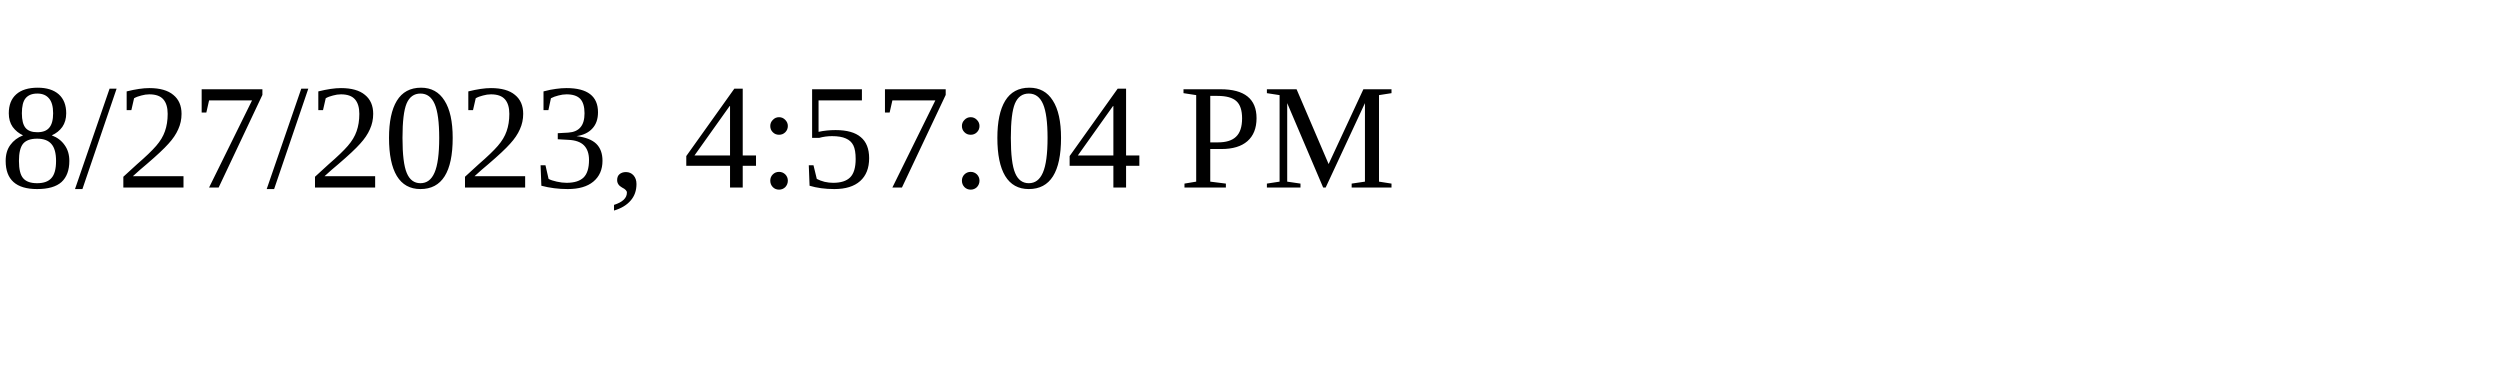
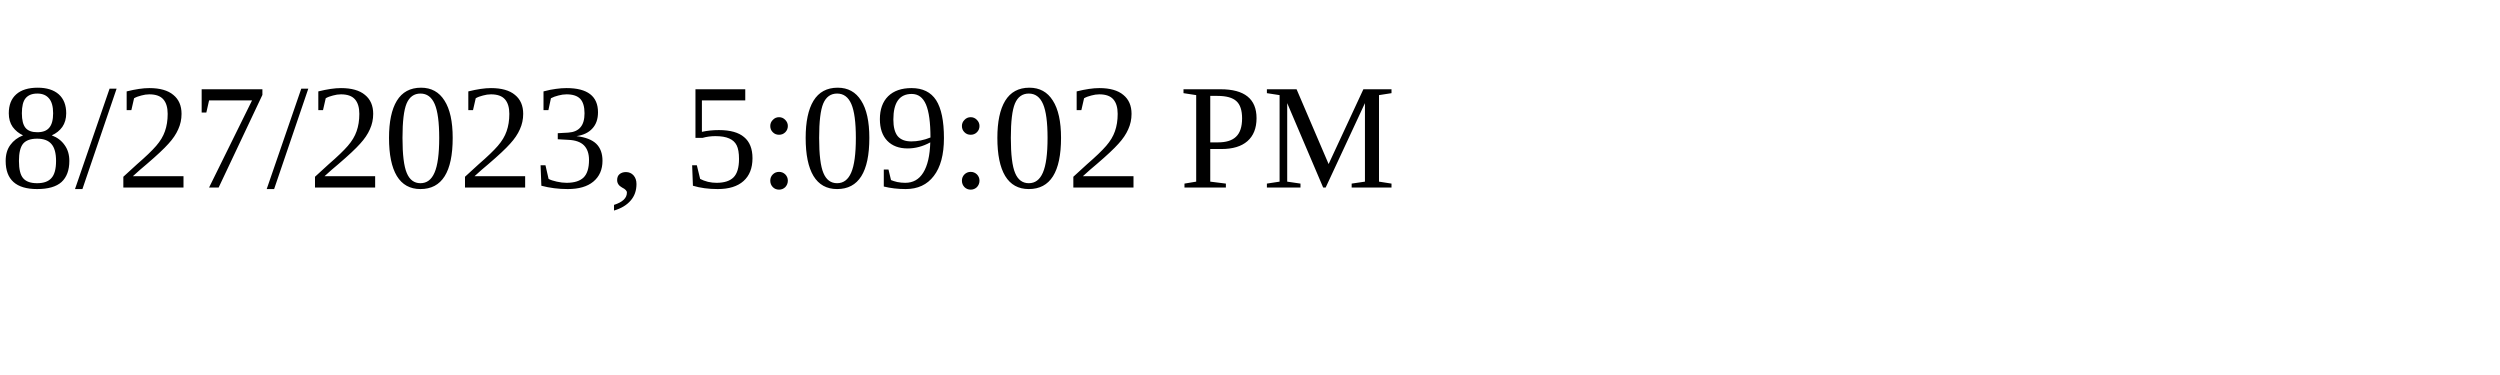
<svg xmlns="http://www.w3.org/2000/svg" height="30" width="200">
-   <text x="0" y="15">8/27/2023, 4:57:04 PM</text>
+   <text x="0" y="15">8/27/2023, 5:09:02 PM</text>
</svg>
